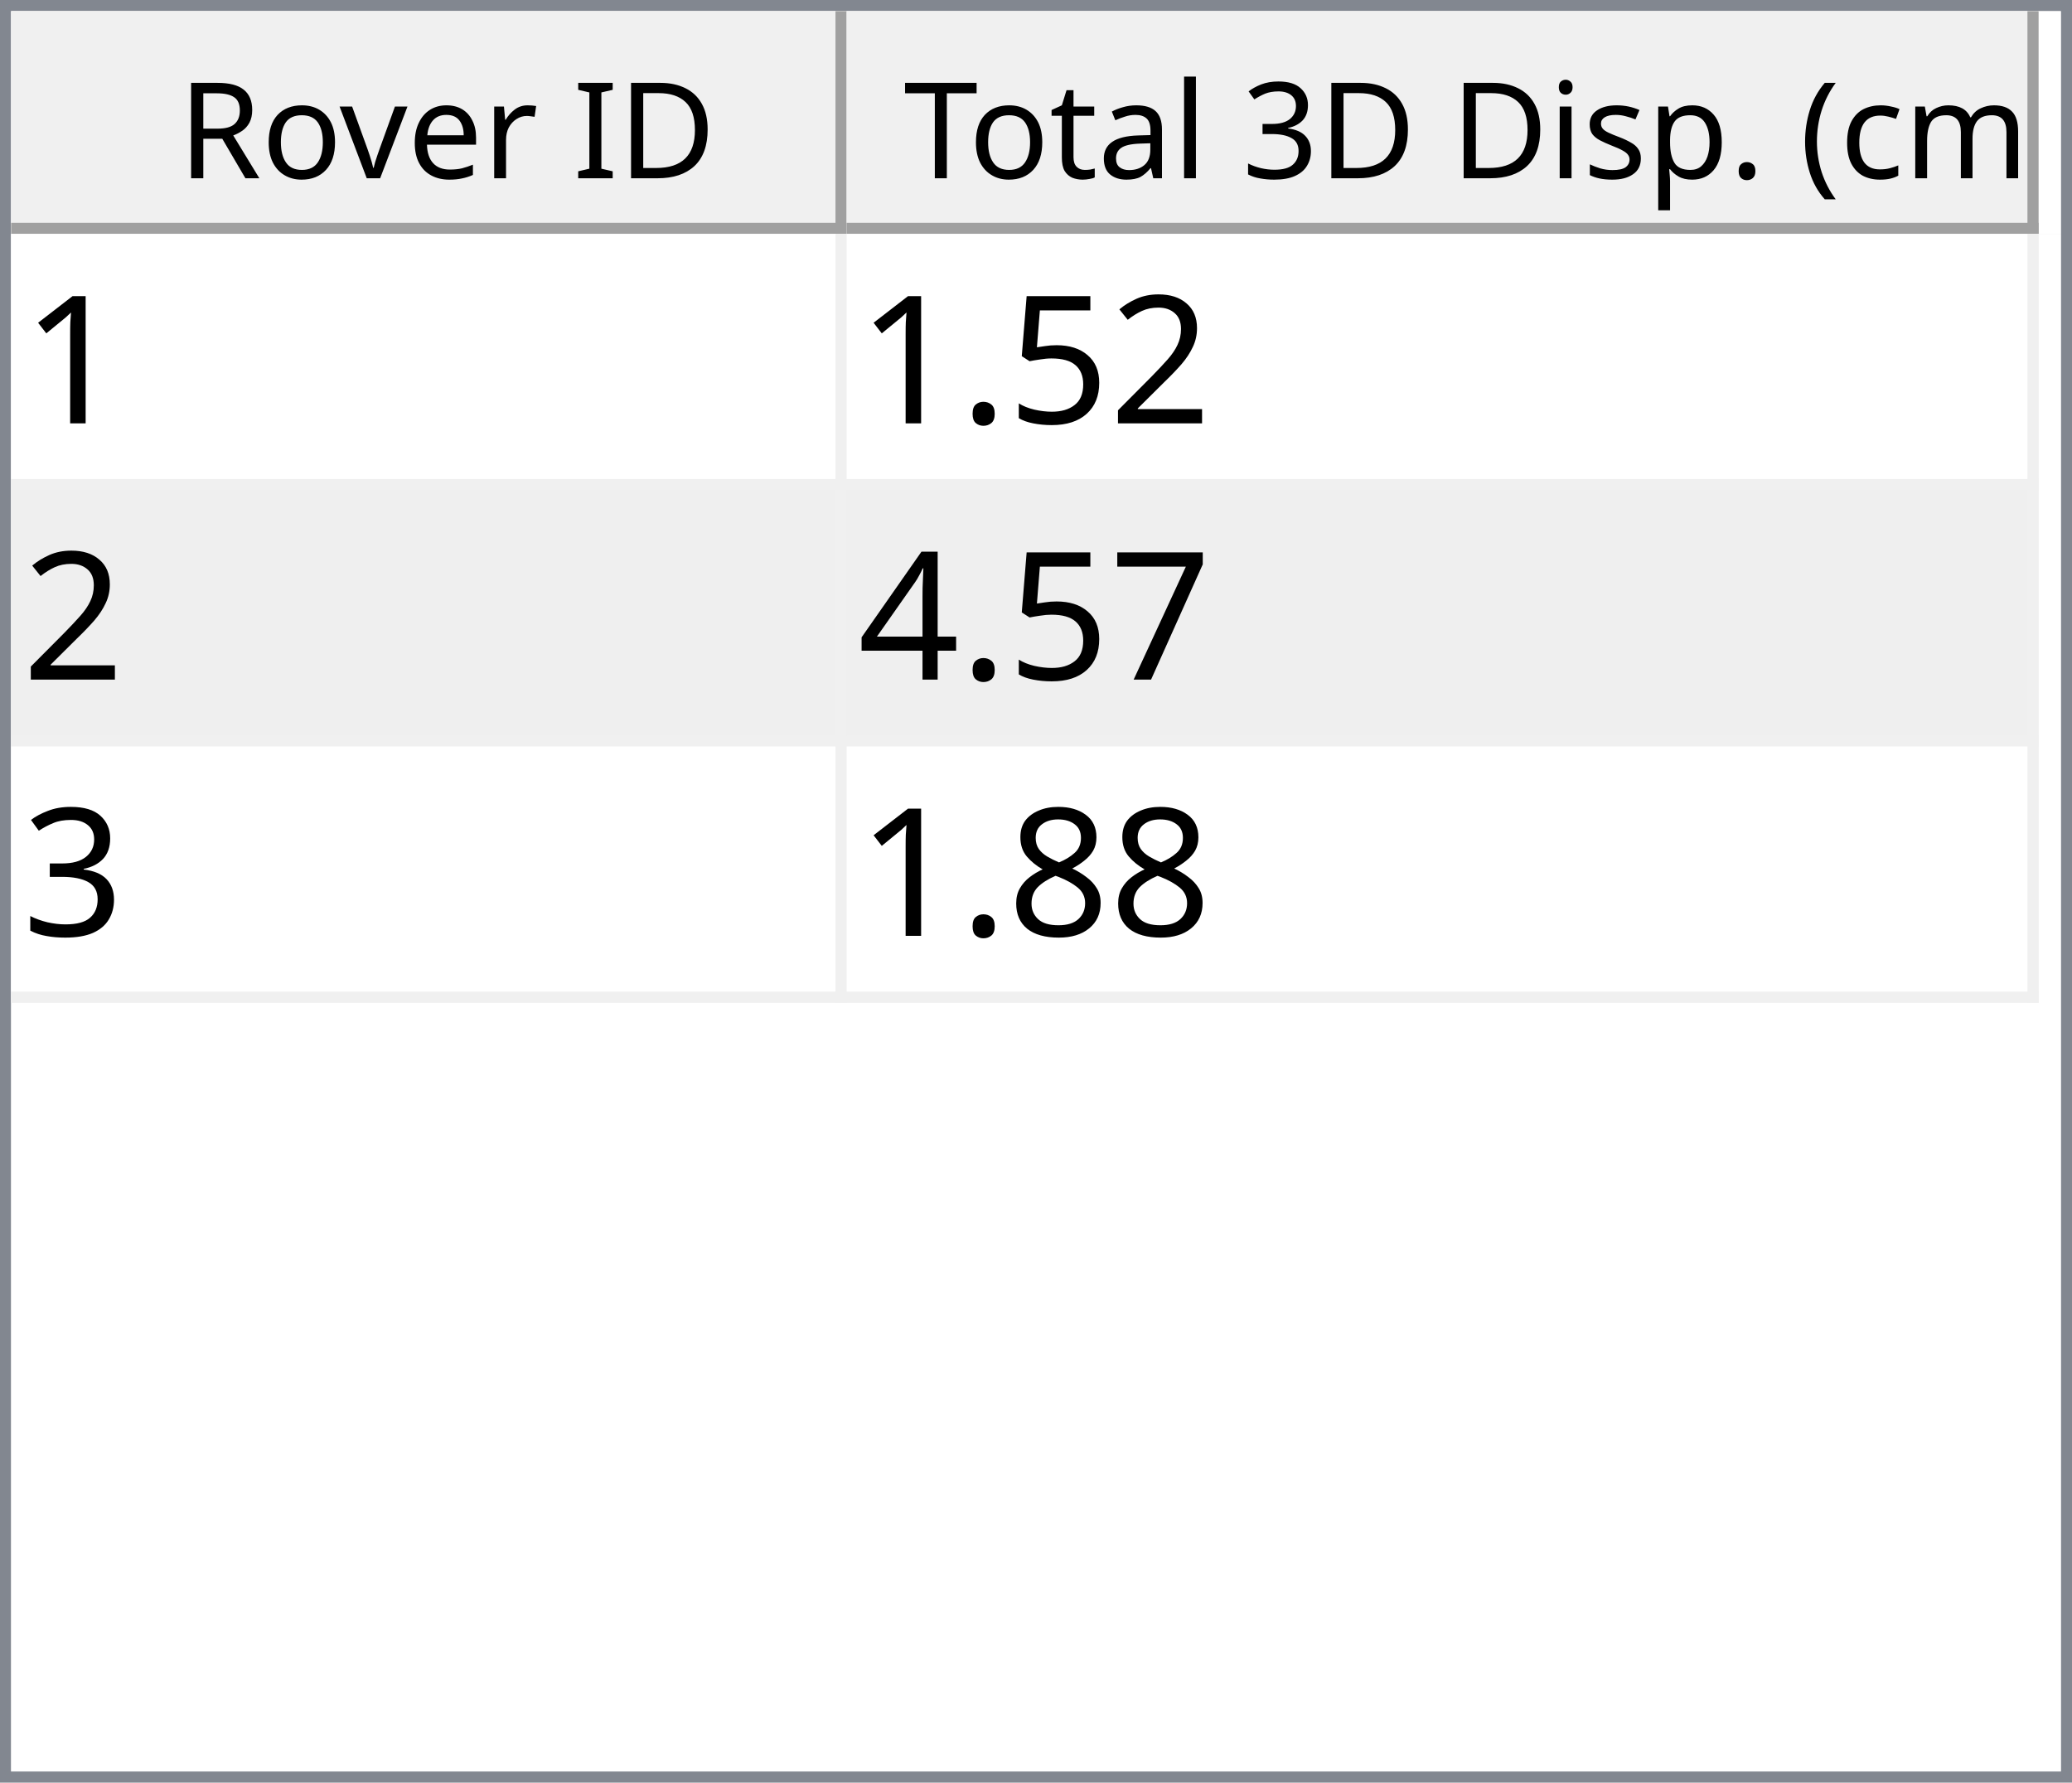
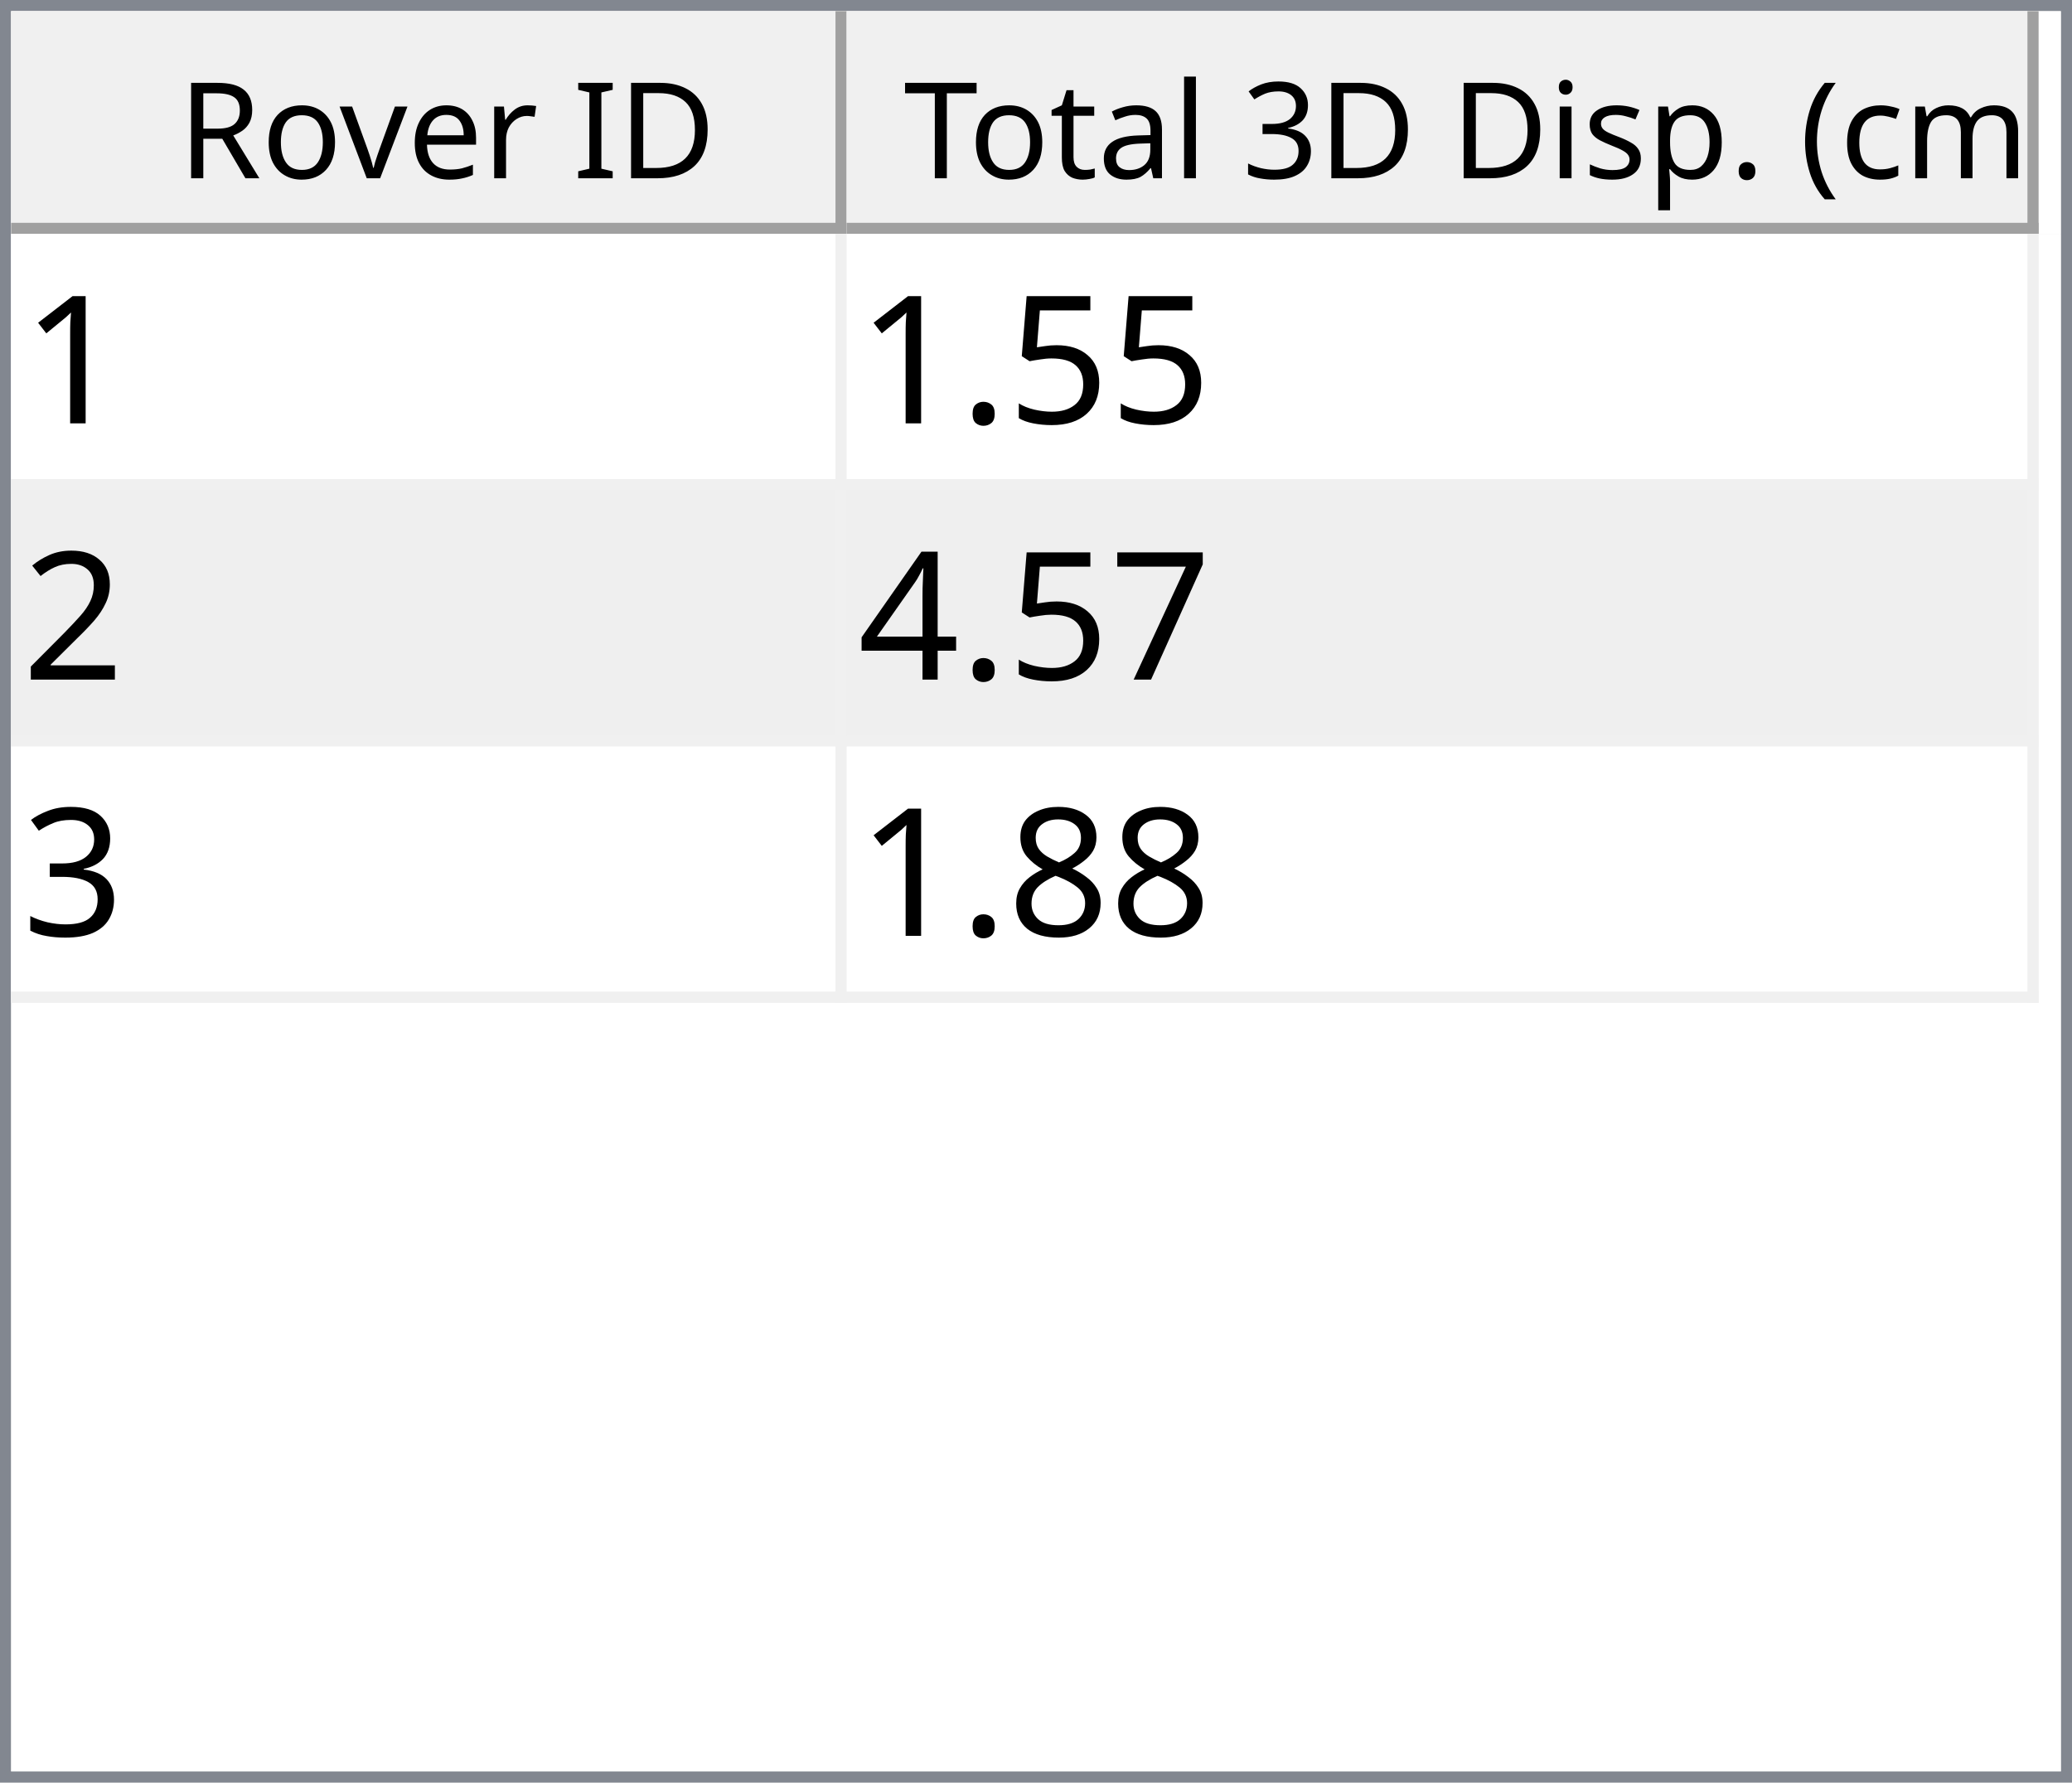
<svg xmlns="http://www.w3.org/2000/svg" style="fill-opacity:1; color-rendering:auto; color-interpolation:auto; text-rendering:auto; stroke:black; stroke-linecap:square; stroke-miterlimit:10; shape-rendering:auto; stroke-opacity:1; fill:black; stroke-dasharray:none; font-weight:normal; stroke-width:1; font-family:'Dialog'; font-style:normal; stroke-linejoin:miter; font-size:12px; stroke-dashoffset:0; image-rendering:auto;" width="186" height="160">
  <defs id="genericDefs" />
  <g>
    <defs id="defs1">
      <clipPath clipPathUnits="userSpaceOnUse" id="clipPath1">
        <path d="M0 0 L186 0 L186 160 L0 160 L0 0 Z" />
      </clipPath>
      <clipPath clipPathUnits="userSpaceOnUse" id="clipPath2">
        <path d="M0 0 L0 160 L186 160 L186 0 Z" />
      </clipPath>
      <clipPath clipPathUnits="userSpaceOnUse" id="clipPath3">
        <path d="M0 0 L0 20 L184 20 L184 0 Z" />
      </clipPath>
      <clipPath clipPathUnits="userSpaceOnUse" id="clipPath4">
        <path d="M0 0 L0 20 L75 20 L75 0 Z" />
      </clipPath>
      <clipPath clipPathUnits="userSpaceOnUse" id="clipPath5">
        <path d="M1 1 L1 19 L74 19 L74 1 Z" />
      </clipPath>
      <clipPath clipPathUnits="userSpaceOnUse" id="clipPath6">
        <path d="M0 0 L0 18 L73 18 L73 0 Z" />
      </clipPath>
      <clipPath clipPathUnits="userSpaceOnUse" id="clipPath7">
        <path d="M-0.5 -0.5 L-0.5 19.5 L74.5 19.5 L74.5 -0.5 Z" />
      </clipPath>
      <clipPath clipPathUnits="userSpaceOnUse" id="clipPath8">
        <path d="M0 0 L0 20 L107 20 L107 0 Z" />
      </clipPath>
      <clipPath clipPathUnits="userSpaceOnUse" id="clipPath9">
        <path d="M1 1 L1 19 L106 19 L106 1 Z" />
      </clipPath>
      <clipPath clipPathUnits="userSpaceOnUse" id="clipPath10">
        <path d="M0 0 L0 18 L105 18 L105 0 Z" />
      </clipPath>
      <clipPath clipPathUnits="userSpaceOnUse" id="clipPath11">
        <path d="M-0.5 -0.5 L-0.5 19.5 L106.5 19.5 L106.5 -0.5 Z" />
      </clipPath>
      <clipPath clipPathUnits="userSpaceOnUse" id="clipPath12">
        <path d="M0 0 L0 138 L184 138 L184 0 Z" />
      </clipPath>
      <clipPath clipPathUnits="userSpaceOnUse" id="clipPath13">
        <path d="M0 0 L0 69 L182 69 L182 0 Z" />
      </clipPath>
      <clipPath clipPathUnits="userSpaceOnUse" id="clipPath14">
        <path d="M-0.5 -0.5 L-0.5 68.5 L181.5 68.5 L181.5 -0.5 Z" />
      </clipPath>
      <clipPath clipPathUnits="userSpaceOnUse" id="clipPath15">
        <path d="M0 0 L0 22 L74 22 L74 0 Z" />
      </clipPath>
      <clipPath clipPathUnits="userSpaceOnUse" id="clipPath16">
        <path d="M0 0 L0 22 L106 22 L106 0 Z" />
      </clipPath>
      <font horiz-adv-x="64.551" id="font1">
        <font-face ascent="107.91" descent="25.098" units-per-em="100" style="font-style:normal; font-family:Segoe UI; font-weight:normal;" />
        <missing-glyph horiz-adv-x="64.551" d="M8.109 0 L8.109 68.266 L56.453 68.266 L56.453 0 L8.109 0 ZM15.328 7.234 L49.219 7.234 L49.219 61.031 L15.328 61.031 L15.328 7.234 Z" />
        <glyph unicode="D" horiz-adv-x="70.117" d="M9.188 0 L9.188 70.016 L28.516 70.016 Q65.531 70.016 65.531 35.891 Q65.531 19.672 55.25 9.836 Q44.969 0 27.734 0 L9.188 0 ZM17.391 62.594 L17.391 7.422 L27.828 7.422 Q41.609 7.422 49.273 14.797 Q56.938 22.172 56.938 35.688 Q56.938 62.594 28.328 62.594 L17.391 62.594 Z" />
        <glyph unicode="I" horiz-adv-x="26.611" d="M17.391 0 L9.188 0 L9.188 70.016 L17.391 70.016 L17.391 0 Z" />
        <glyph unicode=" " horiz-adv-x="27.393" d="" />
        <glyph unicode="r" horiz-adv-x="34.766" d="M34.188 41.891 Q32.078 43.5 28.125 43.5 Q23 43.5 19.555 38.672 Q16.109 33.844 16.109 25.484 L16.109 0 L8.109 0 L8.109 50 L16.109 50 L16.109 39.703 L16.312 39.703 Q18.016 44.969 21.531 47.922 Q25.047 50.875 29.391 50.875 Q32.516 50.875 34.188 50.203 L34.188 41.891 Z" />
        <glyph unicode="e" horiz-adv-x="52.295" d="M48.297 23 L12.984 23 Q13.188 14.656 17.484 10.109 Q21.781 5.562 29.297 5.562 Q37.75 5.562 44.828 11.141 L44.828 3.609 Q38.234 -1.172 27.391 -1.172 Q16.797 -1.172 10.742 5.641 Q4.688 12.453 4.688 24.812 Q4.688 36.469 11.305 43.82 Q17.922 51.172 27.734 51.172 Q37.547 51.172 42.922 44.828 Q48.297 38.484 48.297 27.203 L48.297 23 ZM40.094 29.781 Q40.047 36.719 36.75 40.578 Q33.453 44.438 27.594 44.438 Q21.922 44.438 17.969 40.383 Q14.016 36.328 13.094 29.781 L40.094 29.781 Z" />
        <glyph unicode="v" horiz-adv-x="47.9" d="M47.406 50 L27.484 0 L19.625 0 L0.688 50 L9.469 50 L22.172 13.672 Q23.578 9.672 23.922 6.688 L24.125 6.688 Q24.609 10.453 25.688 13.484 L38.969 50 L47.406 50 Z" />
        <glyph unicode="o" horiz-adv-x="58.594" d="M29 -1.172 Q17.922 -1.172 11.305 5.836 Q4.688 12.844 4.688 24.422 Q4.688 37.016 11.57 44.094 Q18.453 51.172 30.172 51.172 Q41.359 51.172 47.633 44.289 Q53.906 37.406 53.906 25.203 Q53.906 13.234 47.141 6.031 Q40.375 -1.172 29 -1.172 ZM29.594 44.438 Q21.875 44.438 17.383 39.188 Q12.891 33.938 12.891 24.703 Q12.891 15.828 17.43 10.695 Q21.969 5.562 29.594 5.562 Q37.359 5.562 41.531 10.594 Q45.703 15.625 45.703 24.906 Q45.703 34.281 41.531 39.359 Q37.359 44.438 29.594 44.438 Z" />
        <glyph unicode="R" horiz-adv-x="59.814" d="M59.375 0 L49.609 0 L37.891 19.625 Q36.281 22.359 34.766 24.289 Q33.25 26.219 31.664 27.438 Q30.078 28.656 28.25 29.219 Q26.422 29.781 24.125 29.781 L17.391 29.781 L17.391 0 L9.188 0 L9.188 70.016 L30.078 70.016 Q34.672 70.016 38.555 68.867 Q42.438 67.719 45.289 65.375 Q48.141 63.031 49.758 59.547 Q51.375 56.062 51.375 51.375 Q51.375 47.703 50.273 44.656 Q49.172 41.609 47.148 39.211 Q45.125 36.812 42.266 35.133 Q39.406 33.453 35.844 32.516 L35.844 32.328 Q37.594 31.547 38.891 30.547 Q40.188 29.547 41.359 28.18 Q42.531 26.812 43.68 25.078 Q44.828 23.344 46.234 21.047 L59.375 0 ZM17.391 62.594 L17.391 37.203 L28.516 37.203 Q31.594 37.203 34.203 38.133 Q36.812 39.062 38.719 40.797 Q40.625 42.531 41.703 45.047 Q42.781 47.562 42.781 50.688 Q42.781 56.297 39.141 59.445 Q35.5 62.594 28.609 62.594 L17.391 62.594 Z" />
        <glyph unicode=")" horiz-adv-x="30.176" d="M8.297 -15.922 L1.172 -15.922 Q16.406 2.344 16.406 26.812 Q16.406 51.469 1.078 70.016 L8.297 70.016 Q23.531 52.156 23.531 26.703 Q23.531 1.375 8.297 -15.922 Z" />
        <glyph unicode="m" horiz-adv-x="86.133" d="M79.109 0 L71.094 0 L71.094 28.719 Q71.094 37.016 68.531 40.727 Q65.969 44.438 59.906 44.438 Q54.781 44.438 51.195 39.75 Q47.609 35.062 47.609 28.516 L47.609 0 L39.594 0 L39.594 29.688 Q39.594 44.438 28.219 44.438 Q22.953 44.438 19.531 40.016 Q16.109 35.594 16.109 28.516 L16.109 0 L8.109 0 L8.109 50 L16.109 50 L16.109 42.094 L16.312 42.094 Q21.625 51.172 31.844 51.172 Q36.969 51.172 40.773 48.312 Q44.578 45.453 46 40.828 Q51.562 51.172 62.594 51.172 Q79.109 51.172 79.109 30.812 L79.109 0 Z" />
        <glyph unicode="c" horiz-adv-x="46.191" d="M42.188 2.297 Q36.422 -1.172 28.516 -1.172 Q17.828 -1.172 11.258 5.789 Q4.688 12.75 4.688 23.828 Q4.688 36.188 11.766 43.68 Q18.844 51.172 30.672 51.172 Q37.25 51.172 42.281 48.734 L42.281 40.531 Q36.719 44.438 30.375 44.438 Q22.703 44.438 17.797 38.945 Q12.891 33.453 12.891 24.516 Q12.891 15.719 17.508 10.641 Q22.125 5.562 29.891 5.562 Q36.422 5.562 42.188 9.906 L42.188 2.297 Z" />
        <glyph unicode="(" horiz-adv-x="30.176" d="M29.109 -15.922 L21.969 -15.922 Q6.844 1.375 6.844 26.703 Q6.844 52.156 21.969 70.016 L29.203 70.016 Q13.875 51.469 13.875 26.812 Q13.875 2.344 29.109 -15.922 Z" />
        <glyph unicode="." horiz-adv-x="21.68" d="M10.891 -1.078 Q8.641 -1.078 7.055 0.539 Q5.469 2.156 5.469 4.391 Q5.469 6.641 7.055 8.273 Q8.641 9.906 10.891 9.906 Q13.188 9.906 14.797 8.273 Q16.406 6.641 16.406 4.391 Q16.406 2.156 14.797 0.539 Q13.188 -1.078 10.891 -1.078 Z" />
        <glyph unicode="p" horiz-adv-x="58.789" d="M16.312 7.234 L16.109 7.234 L16.109 -23 L8.109 -23 L8.109 50 L16.109 50 L16.109 41.219 L16.312 41.219 Q22.219 51.172 33.594 51.172 Q43.266 51.172 48.688 44.461 Q54.109 37.75 54.109 26.469 Q54.109 13.922 48 6.375 Q41.891 -1.172 31.297 -1.172 Q21.578 -1.172 16.312 7.234 ZM16.109 27.391 L16.109 20.406 Q16.109 14.203 20.141 9.883 Q24.172 5.562 30.375 5.562 Q37.641 5.562 41.773 11.133 Q45.906 16.703 45.906 26.609 Q45.906 34.969 42.047 39.703 Q38.188 44.438 31.594 44.438 Q24.609 44.438 20.359 39.578 Q16.109 34.719 16.109 27.391 Z" />
        <glyph unicode="s" horiz-adv-x="42.432" d="M5.078 1.812 L5.078 10.406 Q11.625 5.562 19.484 5.562 Q30.031 5.562 30.031 12.594 Q30.031 14.594 29.125 15.992 Q28.219 17.391 26.68 18.461 Q25.141 19.531 23.07 20.383 Q21 21.234 18.609 22.172 Q15.281 23.484 12.766 24.828 Q10.25 26.172 8.57 27.859 Q6.891 29.547 6.031 31.695 Q5.172 33.844 5.172 36.719 Q5.172 40.234 6.789 42.945 Q8.406 45.656 11.086 47.484 Q13.766 49.312 17.211 50.242 Q20.656 51.172 24.312 51.172 Q30.812 51.172 35.938 48.922 L35.938 40.828 Q30.422 44.438 23.25 44.438 Q21 44.438 19.195 43.922 Q17.391 43.406 16.094 42.477 Q14.797 41.547 14.086 40.258 Q13.375 38.969 13.375 37.406 Q13.375 35.453 14.086 34.133 Q14.797 32.812 16.164 31.789 Q17.531 30.766 19.484 29.938 Q21.438 29.109 23.922 28.125 Q27.25 26.859 29.883 25.516 Q32.516 24.172 34.375 22.484 Q36.234 20.797 37.234 18.602 Q38.234 16.406 38.234 13.375 Q38.234 9.672 36.602 6.938 Q34.969 4.203 32.234 2.398 Q29.5 0.594 25.93 -0.289 Q22.359 -1.172 18.453 -1.172 Q10.75 -1.172 5.078 1.812 Z" />
        <glyph unicode="i" horiz-adv-x="24.219" d="M12.203 62.703 Q10.062 62.703 8.547 64.164 Q7.031 65.625 7.031 67.875 Q7.031 70.125 8.547 71.609 Q10.062 73.094 12.203 73.094 Q14.406 73.094 15.945 71.609 Q17.484 70.125 17.484 67.875 Q17.484 65.719 15.945 64.211 Q14.406 62.703 12.203 62.703 ZM16.109 0 L8.109 0 L8.109 50 L16.109 50 L16.109 0 Z" />
        <glyph unicode="3" horiz-adv-x="53.906" d="M46.531 19.828 Q46.531 15.094 44.75 11.211 Q42.969 7.328 39.719 4.57 Q36.469 1.812 31.93 0.297 Q27.391 -1.219 21.922 -1.219 Q11.922 -1.219 6 2.594 L6 11.188 Q13.094 5.609 22.219 5.609 Q25.875 5.609 28.828 6.539 Q31.781 7.469 33.906 9.227 Q36.031 10.984 37.18 13.477 Q38.328 15.969 38.328 19.094 Q38.328 32.812 18.797 32.812 L12.984 32.812 L12.984 39.594 L18.5 39.594 Q35.797 39.594 35.797 52.484 Q35.797 64.406 22.609 64.406 Q15.188 64.406 8.688 59.422 L8.688 67.188 Q15.375 71.188 24.609 71.188 Q29 71.188 32.57 69.969 Q36.141 68.75 38.68 66.555 Q41.219 64.359 42.609 61.281 Q44 58.203 44 54.5 Q44 40.672 30.031 36.719 L30.031 36.531 Q33.594 36.141 36.625 34.797 Q39.656 33.453 41.852 31.305 Q44.047 29.156 45.289 26.25 Q46.531 23.344 46.531 19.828 Z" />
        <glyph unicode="l" horiz-adv-x="24.219" d="M16.109 0 L8.109 0 L8.109 74.031 L16.109 74.031 L16.109 0 Z" />
        <glyph unicode="a" horiz-adv-x="50.879" d="M43.891 0 L35.891 0 L35.891 7.812 L35.688 7.812 Q30.469 -1.172 20.312 -1.172 Q12.844 -1.172 8.617 2.781 Q4.391 6.734 4.391 13.281 Q4.391 27.297 20.906 29.594 L35.891 31.688 Q35.891 44.438 25.594 44.438 Q16.547 44.438 9.281 38.281 L9.281 46.484 Q16.656 51.172 26.266 51.172 Q43.891 51.172 43.891 32.516 L43.891 0 ZM35.891 25.297 L23.828 23.641 Q18.266 22.859 15.43 20.875 Q12.594 18.891 12.594 13.875 Q12.594 10.203 15.211 7.883 Q17.828 5.562 22.172 5.562 Q28.125 5.562 32.008 9.742 Q35.891 13.922 35.891 20.312 L35.891 25.297 Z" />
        <glyph unicode="t" horiz-adv-x="33.887" d="M31.297 0.484 Q28.469 -1.078 23.828 -1.078 Q10.688 -1.078 10.688 13.578 L10.688 43.172 L2.094 43.172 L2.094 50 L10.688 50 L10.688 62.203 L18.703 64.797 L18.703 50 L31.297 50 L31.297 43.172 L18.703 43.172 L18.703 14.984 Q18.703 9.969 20.414 7.82 Q22.125 5.672 26.078 5.672 Q29.109 5.672 31.297 7.328 L31.297 0.484 Z" />
        <glyph unicode="T" horiz-adv-x="52.393" d="M50.594 62.594 L30.375 62.594 L30.375 0 L22.172 0 L22.172 62.594 L2 62.594 L2 70.016 L50.594 70.016 L50.594 62.594 Z" />
      </font>
      <font horiz-adv-x="75.0" id="font2">
        <font-face ascent="100.537" descent="21.973" units-per-em="100" style="font-style:normal; font-family:sans-serif; font-weight:normal;" />
        <missing-glyph horiz-adv-x="75.0" d="M12.5 0 L12.5 62.5 L62.5 62.5 L62.5 0 L12.5 0 ZM14.062 1.562 L60.938 1.562 L60.938 60.938 L14.062 60.938 L14.062 1.562 Z" />
        <glyph unicode="1" horiz-adv-x="55.615" d="M37.25 0 L28.469 0 L28.469 56 Q25.297 52.984 20.141 49.953 Q14.984 46.922 10.891 45.406 L10.891 53.906 Q18.266 57.375 23.781 62.305 Q29.297 67.234 31.594 71.875 L37.25 71.875 L37.25 0 Z" />
-         <glyph unicode="2" horiz-adv-x="55.615" d="M50.344 8.453 L50.344 0 L3.031 0 Q2.938 3.172 4.047 6.109 Q5.859 10.938 9.836 15.625 Q13.812 20.312 21.344 26.469 Q33.016 36.031 37.117 41.625 Q41.219 47.219 41.219 52.203 Q41.219 57.422 37.477 61.008 Q33.734 64.594 27.734 64.594 Q21.391 64.594 17.578 60.789 Q13.766 56.984 13.719 50.25 L4.688 51.172 Q5.609 61.281 11.664 66.578 Q17.719 71.875 27.938 71.875 Q38.234 71.875 44.242 66.164 Q50.25 60.453 50.25 52 Q50.25 47.703 48.492 43.555 Q46.734 39.406 42.656 34.812 Q38.578 30.219 29.109 22.219 Q21.188 15.578 18.945 13.211 Q16.703 10.844 15.234 8.453 L50.344 8.453 Z" />
        <glyph unicode="5" horiz-adv-x="55.615" d="M4.156 18.75 L13.375 19.531 Q14.406 12.797 18.141 9.398 Q21.875 6 27.156 6 Q33.5 6 37.891 10.789 Q42.281 15.578 42.281 23.484 Q42.281 31 38.062 35.352 Q33.844 39.703 27 39.703 Q22.75 39.703 19.336 37.773 Q15.922 35.844 13.969 32.766 L5.719 33.844 L12.641 70.609 L48.25 70.609 L48.25 62.203 L19.672 62.203 L15.828 42.969 Q22.266 47.469 29.344 47.469 Q38.719 47.469 45.164 40.969 Q51.609 34.469 51.609 24.266 Q51.609 14.547 45.953 7.469 Q39.062 -1.219 27.156 -1.219 Q17.391 -1.219 11.211 4.25 Q5.031 9.719 4.156 18.75 Z" />
        <glyph unicode="." horiz-adv-x="27.783" d="M9.078 0 L9.078 10.016 L19.094 10.016 L19.094 0 L9.078 0 Z" />
+         <glyph unicode="2" horiz-adv-x="55.615" d="M50.344 8.453 L50.344 0 L3.031 0 Q2.938 3.172 4.047 6.109 Q5.859 10.938 9.836 15.625 Q13.812 20.312 21.344 26.469 Q33.016 36.031 37.117 41.625 Q41.219 47.219 41.219 52.203 Q41.219 57.422 37.477 61.008 Q33.734 64.594 27.734 64.594 Q21.391 64.594 17.578 60.789 Q13.766 56.984 13.719 50.25 L4.688 51.172 Q5.609 61.281 11.664 66.578 Q17.719 71.875 27.938 71.875 Q38.234 71.875 44.242 66.164 Q50.25 60.453 50.25 52 Q50.25 47.703 48.492 43.555 Q46.734 39.406 42.656 34.812 Q38.578 30.219 29.109 22.219 Q21.188 15.578 18.945 13.211 Q16.703 10.844 15.234 8.453 L50.344 8.453 Z" />
        <glyph unicode="7" horiz-adv-x="55.615" d="M4.734 62.203 L4.734 70.656 L51.078 70.656 L51.078 63.812 Q44.234 56.547 37.523 44.484 Q30.812 32.422 27.156 19.672 Q24.516 10.688 23.781 0 L14.75 0 Q14.891 8.453 18.062 20.414 Q21.234 32.375 27.172 43.484 Q33.109 54.594 39.797 62.203 L4.734 62.203 Z" />
        <glyph unicode="4" horiz-adv-x="55.615" d="M32.328 0 L32.328 17.141 L1.266 17.141 L1.266 25.203 L33.938 71.578 L41.109 71.578 L41.109 25.203 L50.781 25.203 L50.781 17.141 L41.109 17.141 L41.109 0 L32.328 0 ZM32.328 25.203 L32.328 57.469 L9.906 25.203 L32.328 25.203 Z" />
        <glyph unicode="3" horiz-adv-x="55.615" d="M4.203 18.891 L12.984 20.062 Q14.5 12.594 18.141 9.297 Q21.781 6 27 6 Q33.203 6 37.477 10.297 Q41.75 14.594 41.75 20.953 Q41.75 27 37.797 30.93 Q33.844 34.859 27.734 34.859 Q25.25 34.859 21.531 33.891 L22.516 41.609 Q23.391 41.5 23.922 41.5 Q29.547 41.5 34.039 44.43 Q38.531 47.359 38.531 53.469 Q38.531 58.297 35.258 61.477 Q31.984 64.656 26.812 64.656 Q21.688 64.656 18.266 61.43 Q14.844 58.203 13.875 51.766 L5.078 53.328 Q6.688 62.156 12.398 67.016 Q18.109 71.875 26.609 71.875 Q32.469 71.875 37.398 69.359 Q42.328 66.844 44.945 62.5 Q47.562 58.156 47.562 53.266 Q47.562 48.641 45.07 44.828 Q42.578 41.016 37.703 38.766 Q44.047 37.312 47.562 32.695 Q51.078 28.078 51.078 21.141 Q51.078 11.766 44.242 5.25 Q37.406 -1.266 26.953 -1.266 Q17.531 -1.266 11.305 4.352 Q5.078 9.969 4.203 18.891 Z" />
        <glyph unicode="8" horiz-adv-x="55.615" d="M17.672 38.812 Q12.203 40.828 9.57 44.539 Q6.938 48.25 6.938 53.422 Q6.938 61.234 12.555 66.555 Q18.172 71.875 27.484 71.875 Q36.859 71.875 42.578 66.43 Q48.297 60.984 48.297 53.172 Q48.297 48.188 45.68 44.508 Q43.062 40.828 37.75 38.812 Q44.344 36.672 47.781 31.883 Q51.219 27.094 51.219 20.453 Q51.219 11.281 44.727 5.031 Q38.234 -1.219 27.641 -1.219 Q17.047 -1.219 10.547 5.055 Q4.047 11.328 4.047 20.703 Q4.047 27.688 7.594 32.398 Q11.141 37.109 17.672 38.812 ZM15.922 53.719 Q15.922 48.641 19.195 45.414 Q22.469 42.188 27.688 42.188 Q32.766 42.188 36.016 45.383 Q39.266 48.578 39.266 53.219 Q39.266 58.062 35.914 61.359 Q32.562 64.656 27.594 64.656 Q22.562 64.656 19.242 61.43 Q15.922 58.203 15.922 53.719 ZM13.094 20.656 Q13.094 16.891 14.875 13.375 Q16.656 9.859 20.172 7.93 Q23.688 6 27.734 6 Q34.031 6 38.133 10.055 Q42.234 14.109 42.234 20.359 Q42.234 26.703 38.016 30.859 Q33.797 35.016 27.438 35.016 Q21.234 35.016 17.164 30.914 Q13.094 26.812 13.094 20.656 Z" />
      </font>
    </defs>
    <g style="fill:white; stroke:white;">
      <rect x="0" y="0" width="186" style="clip-path:url(#clipPath1); stroke:none;" height="160" />
    </g>
    <g style="fill:white; text-rendering:optimizeSpeed; color-rendering:optimizeSpeed; image-rendering:optimizeSpeed; shape-rendering:crispEdges; stroke:white; color-interpolation:sRGB;">
      <rect x="0" width="186" height="160" y="0" style="stroke:none;" />
      <path style="stroke:none;" d="M0 160 L186 160 L186 0 L0 0 Z" />
    </g>
    <g style="fill:rgb(240,240,240); font-family:'Segoe UI'; stroke:rgb(240,240,240);">
      <rect x="0" y="0" width="186" style="clip-path:url(#clipPath2); stroke:none;" height="160" />
    </g>
    <g style="fill:rgb(130,135,144); font-family:'Segoe UI'; stroke:rgb(130,135,144);">
      <path d="M0 0 L186 0 L186 160 L0 160 L0 0 ZM1 1 L185 1 L185 159 L1 159 L1 1 Z" style="fill-rule:evenodd; clip-path:url(#clipPath2); stroke:none;" />
    </g>
    <g style="fill:white; font-family:'Segoe UI'; stroke:white;" transform="translate(1,1)">
      <rect x="0" y="0" width="184" style="clip-path:url(#clipPath3); stroke:none;" height="20" />
    </g>
    <g style="fill:rgb(240,240,240); font-family:'Segoe UI'; stroke:rgb(240,240,240);" transform="translate(1,1)">
      <rect x="0" y="0" width="75" style="clip-path:url(#clipPath4); stroke:none;" height="20" />
    </g>
    <g style="font-family:'Segoe UI';" transform="translate(2,2)">
      <text x="14" xml:space="preserve" y="14" style="clip-path:url(#clipPath6); stroke:none;">Rover ID</text>
    </g>
    <g style="fill:rgb(160,160,160); font-family:'Segoe UI'; stroke:rgb(160,160,160); stroke-linejoin:bevel;" transform="translate(1.5,1.5)">
      <line x1="74" x2="74" y1="0" style="fill:none; clip-path:url(#clipPath7);" y2="19" />
    </g>
    <g style="fill:rgb(160,160,160); font-family:'Segoe UI'; stroke:rgb(160,160,160); stroke-linejoin:bevel;" transform="matrix(1,0,0,1,1,1) translate(0.5,0.5)">
      <line x1="0" x2="74" y1="19" style="fill:none; clip-path:url(#clipPath7);" y2="19" />
    </g>
    <g style="fill:rgb(240,240,240); font-family:'Segoe UI'; stroke:rgb(240,240,240);" transform="translate(76,1)">
      <rect x="0" y="0" width="107" style="clip-path:url(#clipPath8); stroke:none;" height="20" />
    </g>
    <g style="font-family:'Segoe UI';" transform="translate(77,2)">
      <text x="1" xml:space="preserve" y="14" style="clip-path:url(#clipPath10); stroke:none;"> Total 3D Disp. (cm)</text>
    </g>
    <g style="fill:rgb(160,160,160); font-family:'Segoe UI'; stroke:rgb(160,160,160); stroke-linejoin:bevel;" transform="translate(76.5,1.5)">
      <line x1="106" x2="106" y1="0" style="fill:none; clip-path:url(#clipPath11);" y2="19" />
    </g>
    <g style="fill:rgb(160,160,160); font-family:'Segoe UI'; stroke:rgb(160,160,160); stroke-linejoin:bevel;" transform="matrix(1,0,0,1,76,1) translate(0.5,0.5)">
      <line x1="0" x2="106" y1="19" style="fill:none; clip-path:url(#clipPath11);" y2="19" />
    </g>
    <g style="fill:white; font-family:'Segoe UI'; stroke:white;" transform="translate(1,21)">
      <rect x="0" y="0" width="184" style="clip-path:url(#clipPath12); stroke:none;" height="138" />
    </g>
    <g style="fill:rgb(240,240,240); font-size:16px; font-family:sans-serif; stroke:rgb(240,240,240);" transform="translate(1,21)">
      <rect x="0" y="0" width="182" style="clip-path:url(#clipPath13); stroke:none;" height="69" />
      <line transform="translate(0.5,0.5)" x1="0" x2="181" y1="22" style="clip-path:url(#clipPath14); fill:none; stroke-linejoin:bevel;" y2="22" />
    </g>
    <g transform="matrix(1,0,0,1,1,21) translate(0.5,0.5)" style="fill:rgb(240,240,240); font-size:16px; font-family:sans-serif; stroke:rgb(240,240,240); stroke-linejoin:bevel;">
      <line x1="0" x2="181" y1="45" style="fill:none; clip-path:url(#clipPath14);" y2="45" />
    </g>
    <g transform="matrix(1,0,0,1,1,21) translate(0.5,0.5)" style="fill:rgb(240,240,240); font-size:16px; font-family:sans-serif; stroke:rgb(240,240,240); stroke-linejoin:bevel;">
      <line x1="0" x2="181" y1="68" style="fill:none; clip-path:url(#clipPath14);" y2="68" />
    </g>
    <g transform="matrix(1,0,0,1,1,21) translate(0.5,0.5)" style="fill:rgb(240,240,240); font-size:16px; font-family:sans-serif; stroke:rgb(240,240,240); stroke-linejoin:bevel;">
      <line x1="74" x2="74" y1="0" style="fill:none; clip-path:url(#clipPath14);" y2="68" />
    </g>
    <g transform="matrix(1,0,0,1,1,21) translate(0.5,0.5)" style="fill:rgb(240,240,240); font-size:16px; font-family:sans-serif; stroke:rgb(240,240,240); stroke-linejoin:bevel;">
      <line x1="181" x2="181" y1="0" style="fill:none; clip-path:url(#clipPath14);" y2="68" />
    </g>
    <g style="fill:white; font-size:16px; font-family:sans-serif; stroke:white;" transform="matrix(1,0,0,1,1,21)">
      <rect x="0" y="0" width="74" style="clip-path:url(#clipPath15); stroke:none;" height="22" />
      <text x="1" y="17" style="fill:black; clip-path:url(#clipPath15); stroke:none;" xml:space="preserve">1</text>
    </g>
    <g style="fill:white; font-size:16px; font-family:sans-serif; stroke:white;" transform="matrix(1,0,0,1,1,21) translate(75,0)">
      <rect x="0" y="0" width="106" style="clip-path:url(#clipPath16); stroke:none;" height="22" />
-       <text x="1" y="17" style="fill:black; clip-path:url(#clipPath16); stroke:none;" xml:space="preserve">1.52</text>
+       <text x="1" y="17" style="fill:black; clip-path:url(#clipPath16); stroke:none;" xml:space="preserve">1.55</text>
    </g>
    <g style="fill:rgb(239,239,239); font-size:16px; font-family:sans-serif; stroke:rgb(239,239,239);" transform="matrix(1,0,0,1,1,21) translate(0,23)">
      <rect x="0" y="0" width="74" style="clip-path:url(#clipPath15); stroke:none;" height="22" />
      <text x="1" y="17" style="fill:black; clip-path:url(#clipPath15); stroke:none;" xml:space="preserve">2</text>
    </g>
    <g style="fill:rgb(239,239,239); font-size:16px; font-family:sans-serif; stroke:rgb(239,239,239);" transform="matrix(1,0,0,1,1,21) translate(75,23)">
      <rect x="0" y="0" width="106" style="clip-path:url(#clipPath16); stroke:none;" height="22" />
      <text x="1" y="17" style="fill:black; clip-path:url(#clipPath16); stroke:none;" xml:space="preserve">4.57</text>
    </g>
    <g style="fill:white; font-size:16px; font-family:sans-serif; stroke:white;" transform="matrix(1,0,0,1,1,21) translate(0,46)">
      <rect x="0" y="0" width="74" style="clip-path:url(#clipPath15); stroke:none;" height="22" />
      <text x="1" y="17" style="fill:black; clip-path:url(#clipPath15); stroke:none;" xml:space="preserve">3</text>
    </g>
    <g style="fill:white; font-size:16px; font-family:sans-serif; stroke:white;" transform="matrix(1,0,0,1,1,21) translate(75,46)">
      <rect x="0" y="0" width="106" style="clip-path:url(#clipPath16); stroke:none;" height="22" />
      <text x="1" y="17" style="fill:black; clip-path:url(#clipPath16); stroke:none;" xml:space="preserve">1.88</text>
    </g>
  </g>
</svg>
